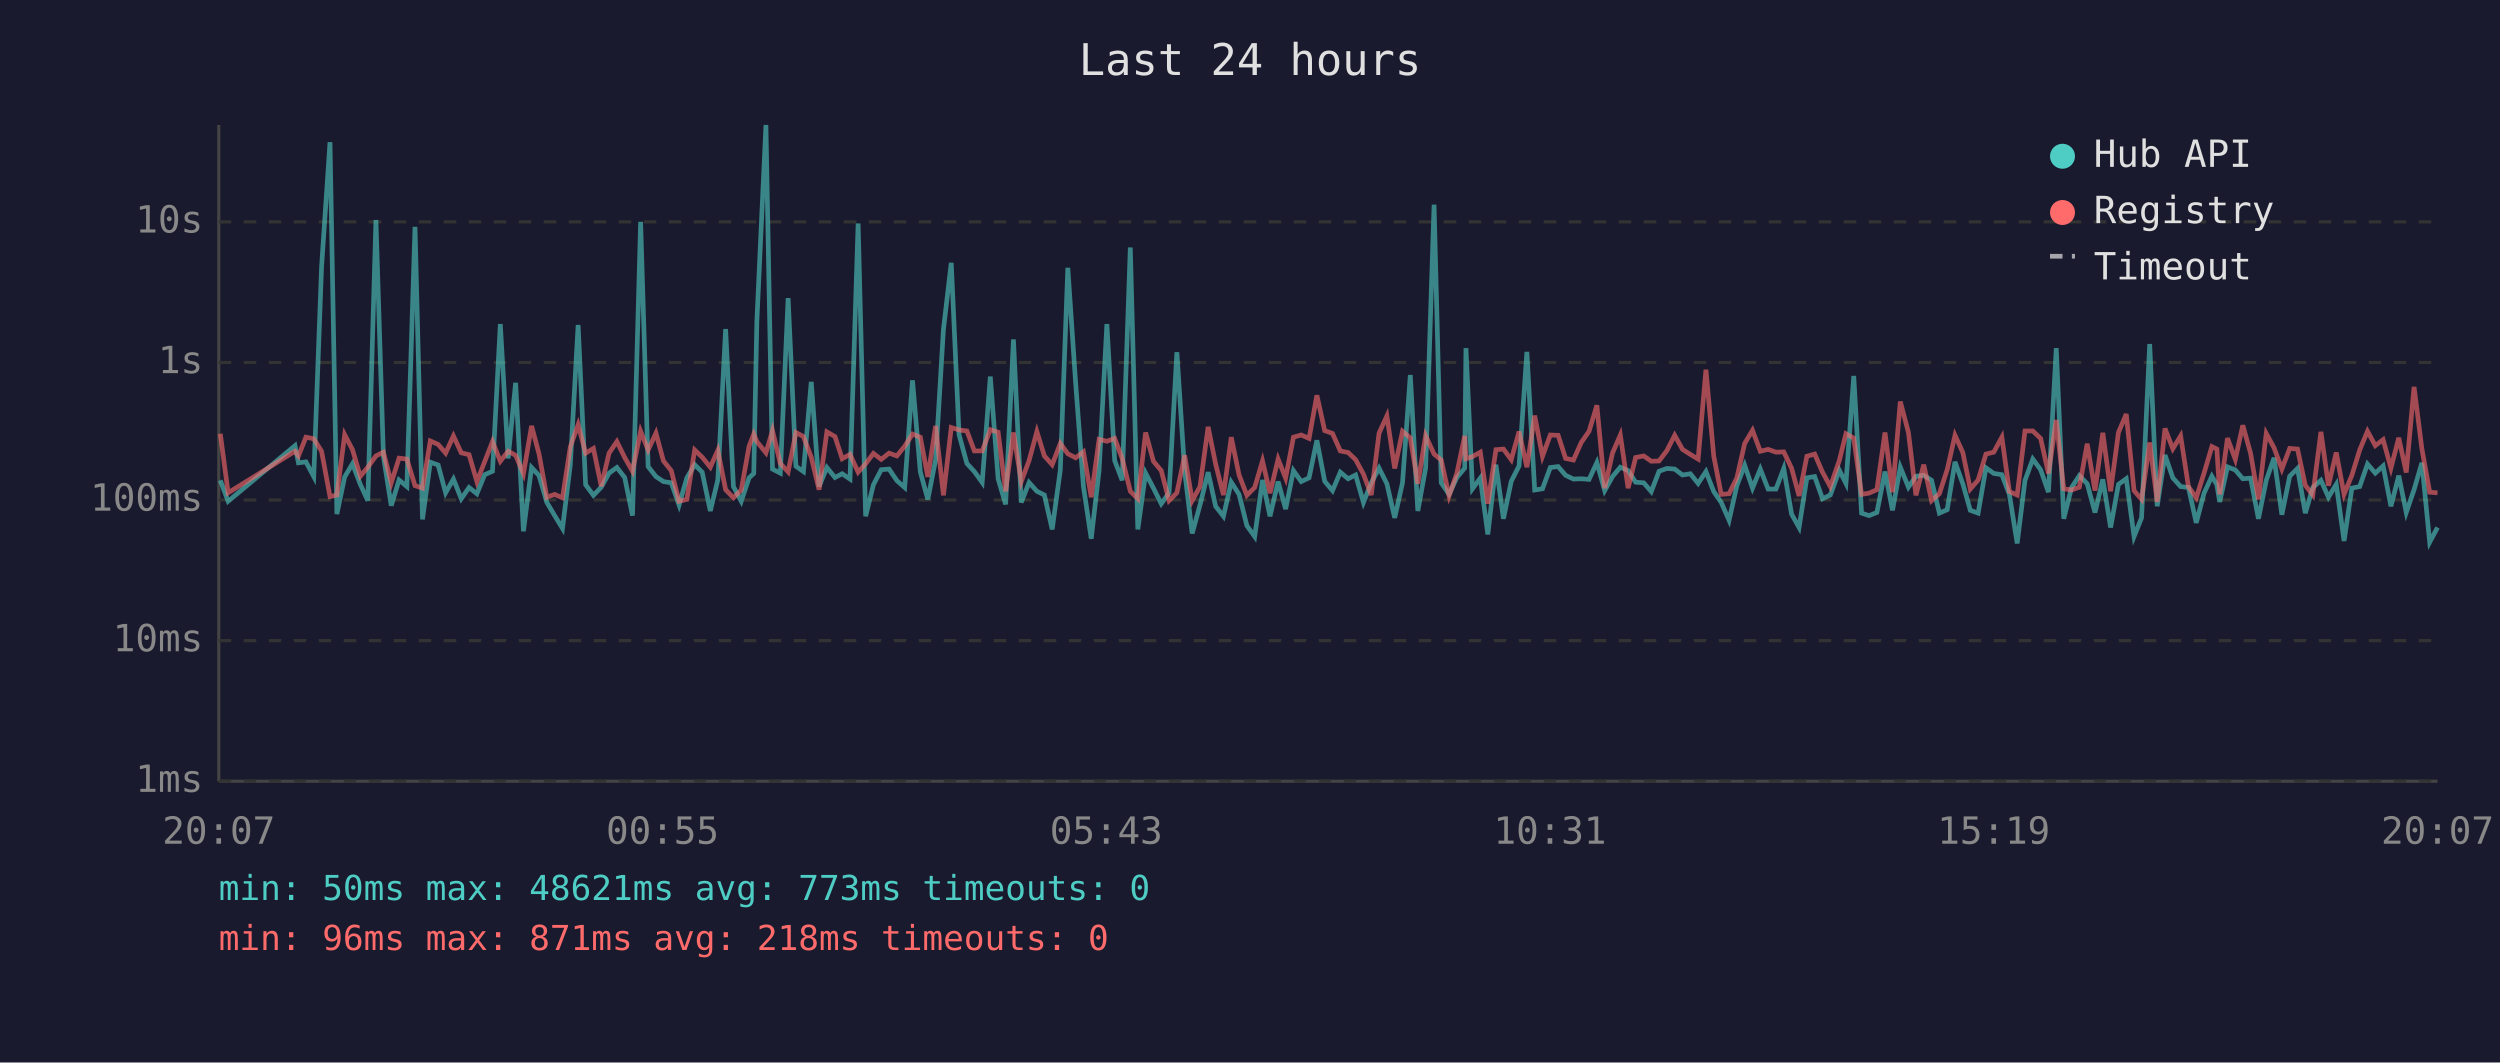
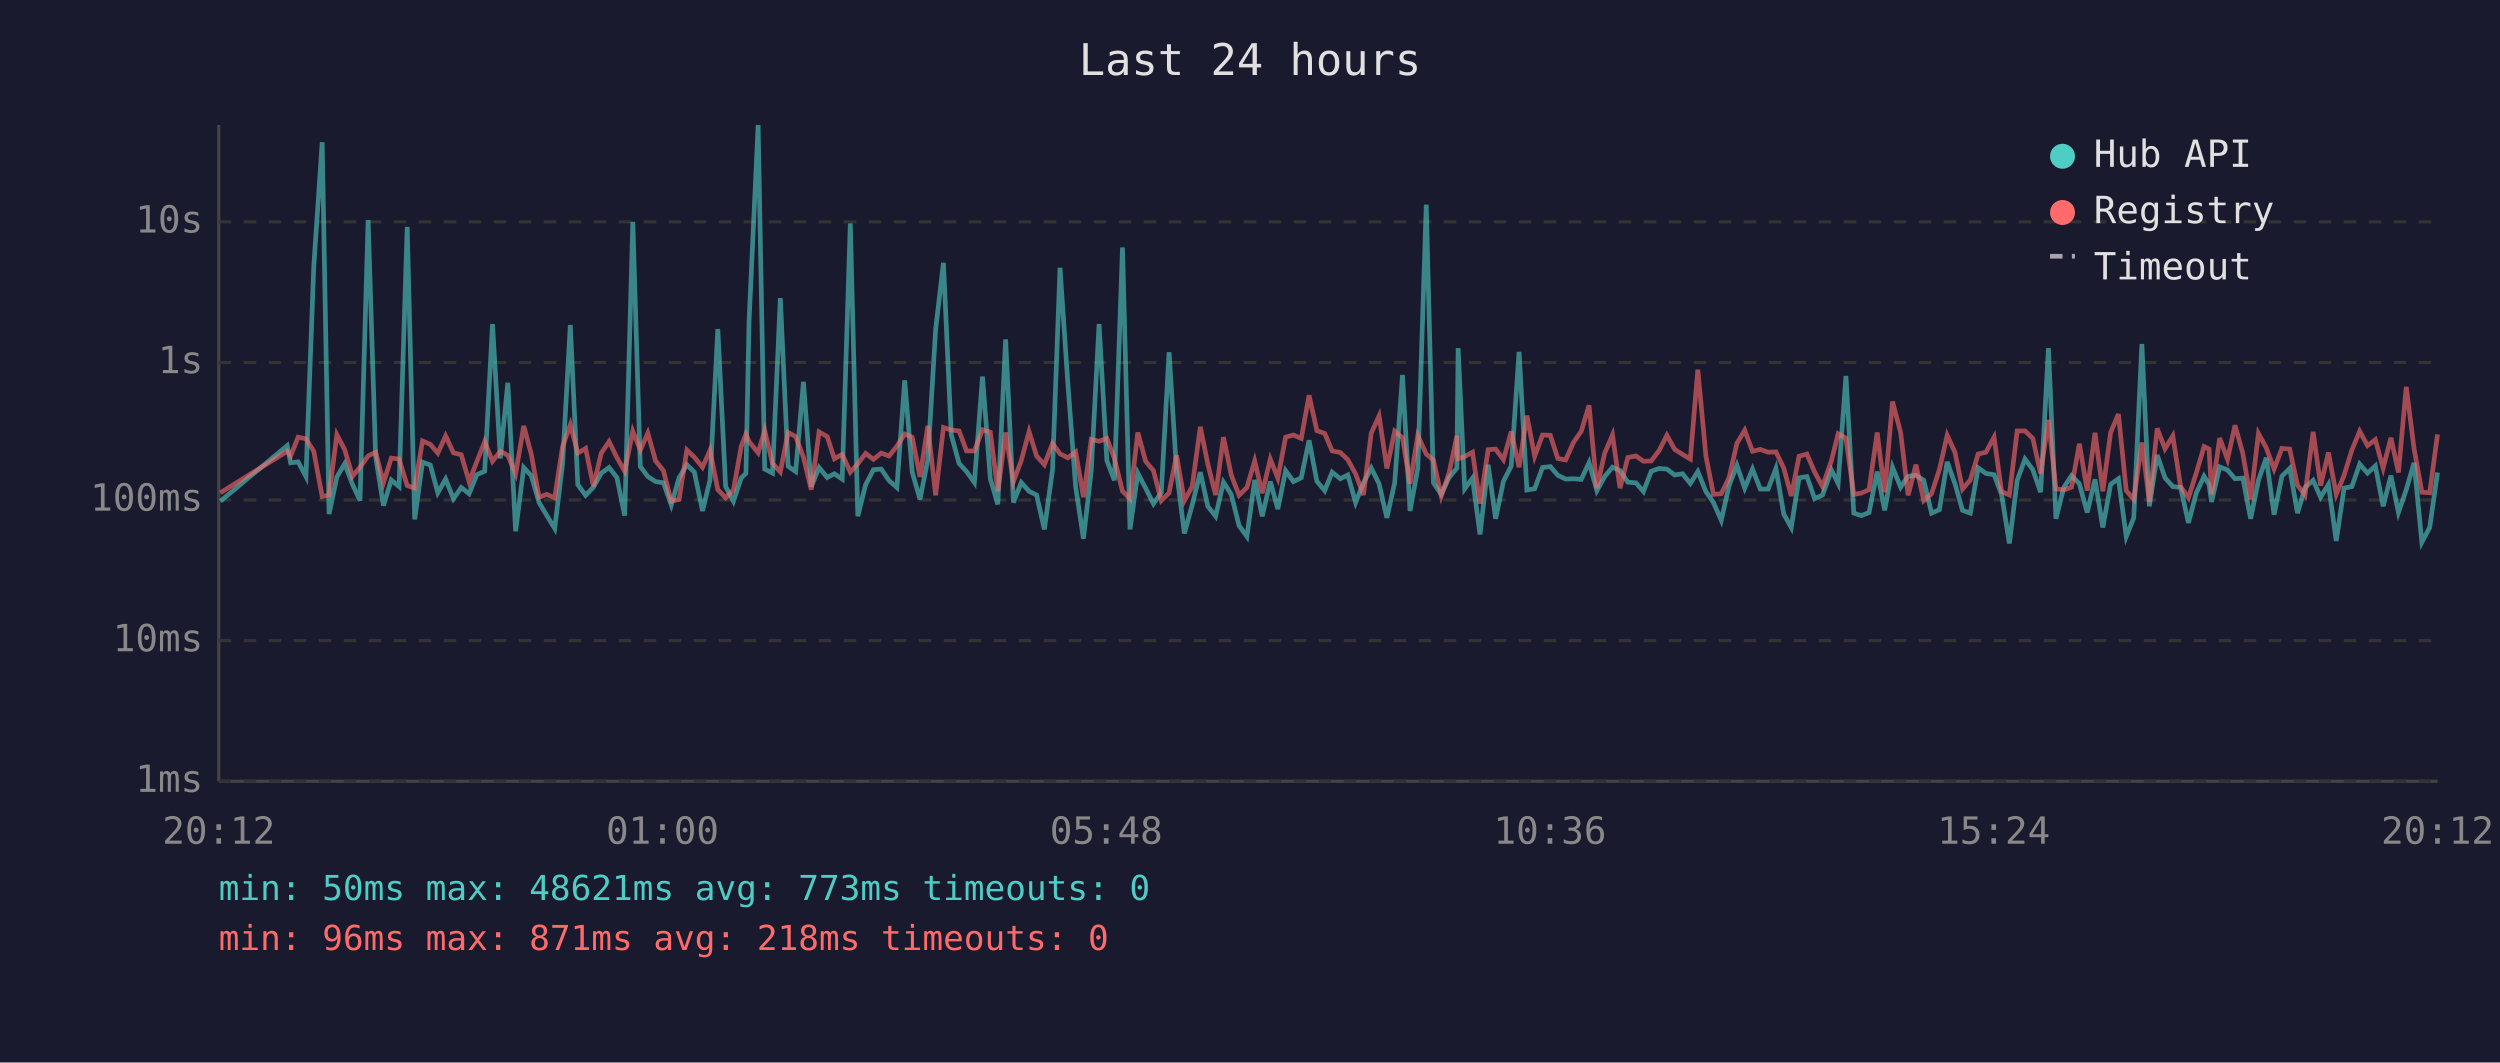
<svg xmlns="http://www.w3.org/2000/svg" viewBox="0 0 800 340" font-family="monospace" font-size="12">
  <rect width="800" height="340" fill="#1a1a2e" />
  <text x="400" y="24" fill="#e0e0e0" font-size="14" text-anchor="middle">Last 24 hours</text>
  <line x1="70" y1="40" x2="70" y2="250" stroke="#444" stroke-width="1" />
  <line x1="70" y1="250" x2="780" y2="250" stroke="#444" stroke-width="1" />
  <line x1="70" y1="250" x2="780" y2="250" stroke="#333" stroke-width="1" stroke-dasharray="4" />
  <text x="65" y="250" fill="#888" text-anchor="end" dominant-baseline="middle">1ms</text>
  <line x1="70" y1="205" x2="780" y2="205" stroke="#333" stroke-width="1" stroke-dasharray="4" />
  <text x="65" y="205" fill="#888" text-anchor="end" dominant-baseline="middle">10ms</text>
  <line x1="70" y1="160" x2="780" y2="160" stroke="#333" stroke-width="1" stroke-dasharray="4" />
  <text x="65" y="160" fill="#888" text-anchor="end" dominant-baseline="middle">100ms</text>
  <line x1="70" y1="116" x2="780" y2="116" stroke="#333" stroke-width="1" stroke-dasharray="4" />
  <text x="65" y="116" fill="#888" text-anchor="end" dominant-baseline="middle">1s</text>
  <line x1="70" y1="71" x2="780" y2="71" stroke="#333" stroke-width="1" stroke-dasharray="4" />
  <text x="65" y="71" fill="#888" text-anchor="end" dominant-baseline="middle">10s</text>
-   <text x="70" y="270" fill="#888" text-anchor="middle">20:07</text>
-   <text x="212" y="270" fill="#888" text-anchor="middle">00:55</text>
-   <text x="354" y="270" fill="#888" text-anchor="middle">05:43</text>
-   <text x="496" y="270" fill="#888" text-anchor="middle">10:31</text>
-   <text x="638" y="270" fill="#888" text-anchor="middle">15:19</text>
-   <text x="780" y="270" fill="#888" text-anchor="middle">20:07</text>
-   <polyline points="70.5,153.7 73.0,160.4 94.4,142.6 95.5,148.1 97.9,147.8 100.4,152.5 102.9,85.4 105.6,45.5 107.8,164.5 110.3,152.6 112.8,148.4 115.3,155.0 117.7,160.2 120.3,70.4 122.7,146.1 125.2,161.8 127.7,153.6 130.2,155.7 132.8,72.6 135.2,166.2 137.7,147.9 140.2,148.8 142.6,157.7 145.1,153.3 147.6,159.6 150.1,156.0 152.6,158.0 155.1,151.9 157.6,150.8 160.1,103.7 162.6,146.7 165.0,122.5 167.5,170.0 170.1,149.6 172.5,152.2 175.0,160.8 177.5,165.0 180.0,169.1 182.5,148.7 185.0,104.0 187.4,155.1 189.9,158.5 192.4,155.9 194.9,151.4 197.4,149.6 199.9,152.8 202.4,165.0 205.0,71.0 207.4,149.3 209.9,152.5 212.3,154.1 214.8,154.5 217.3,161.6 219.8,152.9 222.3,148.7 224.7,151.1 227.3,163.5 229.7,153.6 232.2,105.3 234.7,155.7 237.2,160.4 239.7,152.9 241.2,151.5 242.2,102.7 245.1,40.0 247.2,150.1 249.7,151.4 252.2,95.4 254.7,149.2 257.1,150.9 259.6,122.2 262.1,155.7 264.6,149.6 267.2,152.8 269.5,151.6 272.0,153.3 274.6,71.5 277.0,165.2 279.5,155.1 282.0,150.3 284.5,150.1 287.0,153.8 289.5,156.0 292.0,121.7 294.5,151.0 296.9,159.8 299.4,147.1 301.9,105.4 304.4,84.1 306.9,139.1 309.4,148.3 311.8,150.9 314.3,154.4 316.9,120.5 319.4,153.2 321.8,161.4 324.3,108.6 326.8,160.8 329.3,154.4 331.8,157.2 334.2,158.4 336.7,169.4 339.3,150.4 341.7,85.7 344.2,122.5 346.7,155.7 349.2,172.4 351.7,150.6 354.2,103.7 356.7,147.4 359.1,153.7 361.7,79.2 364.1,169.4 366.6,151.4 369.1,156.2 371.6,161.2 374.1,157.7 376.6,112.7 379.1,150.9 381.5,170.7 384.0,161.6 386.6,151.1 389.0,162.0 391.5,165.2 394.0,154.3 396.5,158.2 399.0,168.2 401.5,171.7 404.0,153.6 406.4,165.2 409.0,154.1 411.4,162.9 413.9,150.6 416.4,154.1 418.9,152.9 421.4,140.9 423.9,154.0 426.4,157.0 428.9,151.1 431.4,153.2 433.8,152.0 436.3,160.8 438.8,154.5 441.3,149.8 443.8,154.8 446.3,165.7 448.8,154.5 451.3,120.0 453.7,163.5 456.2,149.8 458.9,65.5 461.2,154.5 463.7,158.2 466.2,152.8 468.7,149.8 469.1,111.4 471.2,156.4 473.7,153.0 476.1,171.0 478.7,148.7 481.1,166.0 483.6,154.0 486.1,149.1 488.6,112.6 491.1,156.8 493.6,156.4 496.1,149.6 498.6,149.3 501.0,152.1 503.5,153.3 506.0,153.2 508.5,153.4 511.0,148.0 513.5,157.0 516.0,152.5 518.5,149.5 521.0,150.6 523.4,154.3 526.0,154.5 528.4,157.3 530.9,150.8 533.4,149.9 535.9,150.1 538.4,152.0 540.9,151.6 543.4,154.7 545.9,150.9 548.4,157.3 550.8,160.8 553.3,166.5 555.8,155.4 558.3,148.9 560.8,156.2 563.3,150.1 565.8,156.5 568.3,156.5 570.8,149.9 573.3,164.5 575.7,168.8 578.2,152.9 580.7,152.5 583.2,159.6 585.7,158.4 588.6,150.5 590.7,154.7 593.2,120.3 595.7,164.2 598.1,165.0 600.6,164.0 603.2,150.9 605.6,163.3 608.1,149.5 610.7,155.9 613.1,152.4 615.6,152.1 618.1,153.7 620.6,164.2 623.1,163.1 625.6,147.8 628.1,154.8 630.5,163.3 633.0,164.2 635.5,149.7 638.0,151.5 640.6,151.9 643.0,158.2 645.5,173.9 648.0,153.7 650.5,146.9 653.0,150.3 655.5,157.5 658.0,111.4 660.4,166.0 662.9,156.0 665.4,152.2 667.9,154.8 670.4,164.0 672.9,153.4 675.4,168.8 677.9,155.0 680.4,153.2 682.9,171.7 685.3,165.7 687.9,110.1 690.3,162.0 692.8,145.6 695.3,152.9 697.8,155.7 700.3,156.0 702.8,167.3 705.3,157.8 707.8,152.4 709.4,155.1 710.3,160.6 712.8,149.4 715.3,150.4 717.7,153.2 720.2,153.0 722.7,166.0 725.2,153.7 727.7,146.5 730.2,164.7 732.7,152.4 735.2,149.9 737.7,164.2 740.1,156.0 742.7,153.7 745.1,159.1 747.6,155.0 750.1,173.1 752.6,156.2 755.1,155.7 757.6,148.5 760.1,151.4 762.6,149.1 765.1,162.0 767.6,152.2 770.0,164.0 772.5,156.7 775.0,148.1 777.5,173.5 780.0,168.8" fill="none" stroke="#4ecdc4" stroke-width="1.5" opacity="0.6" />
-   <polyline points="70.5,138.8 73.0,157.7 94.4,144.4 95.5,145.9 97.9,139.9 100.4,140.4 102.9,144.4 105.6,158.9 107.8,158.4 110.3,139.1 112.8,143.9 115.3,152.4 117.7,149.5 120.3,145.9 122.7,144.7 125.2,154.5 127.7,146.6 130.2,146.9 132.8,155.4 135.2,156.2 137.7,141.1 140.2,142.2 142.6,145.0 145.1,139.5 147.6,144.9 150.1,145.5 152.6,154.1 155.1,147.7 157.6,141.3 160.1,147.6 162.6,144.4 165.0,145.7 167.5,151.6 170.1,136.3 172.5,145.3 175.0,159.1 177.5,158.2 180.0,159.3 182.5,143.0 185.0,135.9 187.4,145.0 189.9,143.5 192.4,155.6 194.9,145.0 197.4,141.3 199.9,146.4 202.4,150.8 205.0,138.0 207.4,144.0 209.9,138.6 212.3,147.5 214.8,150.6 217.3,160.4 219.8,159.8 222.3,144.0 224.7,146.3 227.3,149.5 229.7,144.1 232.2,156.7 234.7,159.3 237.2,156.8 239.7,142.8 241.2,138.9 242.2,141.3 245.1,144.9 247.2,137.8 249.7,148.3 252.2,151.0 254.7,138.4 257.1,139.7 259.6,146.3 262.1,156.7 264.6,138.2 267.2,139.7 269.5,146.8 272.0,145.4 274.6,151.1 277.0,148.4 279.5,145.1 282.0,147.0 284.5,145.0 287.0,145.9 289.5,142.8 292.0,138.9 294.5,139.9 296.9,152.6 299.4,136.3 301.9,158.5 304.4,136.8 306.9,137.6 309.4,137.9 311.8,144.3 314.3,144.3 316.9,137.5 319.4,138.3 321.8,157.2 324.3,138.4 326.8,154.1 329.3,147.4 331.8,138.1 334.2,145.9 336.7,148.7 339.3,141.9 341.7,145.2 344.2,146.5 346.7,144.6 349.2,159.1 351.7,140.6 354.2,141.2 356.7,140.3 359.1,146.7 361.7,157.2 364.1,159.6 366.6,138.4 369.1,147.6 371.6,150.6 374.1,160.2 376.6,157.7 379.1,145.7 381.5,160.2 384.0,155.7 386.6,136.6 389.0,148.5 391.5,158.4 394.0,139.9 396.5,152.0 399.0,158.5 401.5,156.0 404.0,147.5 406.4,157.8 409.0,146.9 411.4,153.0 413.9,139.9 416.4,139.2 418.9,140.3 421.4,126.5 423.9,137.8 426.4,138.7 428.9,144.3 431.4,144.8 433.8,147.1 436.3,151.7 438.8,158.4 441.3,138.6 443.8,133.1 446.3,149.9 448.8,138.0 451.3,140.1 453.7,154.8 456.2,139.4 458.9,145.3 461.2,147.2 463.7,158.7 466.2,151.4 468.7,139.5 469.1,146.8 471.2,146.1 473.7,144.7 476.1,161.2 478.7,143.9 481.1,143.7 483.6,147.1 486.1,138.1 488.6,149.5 491.1,133.0 493.6,146.0 496.1,139.2 498.6,139.3 501.0,146.7 503.5,147.2 506.0,141.6 508.5,138.0 511.0,129.7 513.5,156.2 516.0,145.0 518.5,139.2 521.0,156.2 523.4,146.4 526.0,145.9 528.4,147.6 530.9,147.5 533.4,144.2 535.9,139.3 538.4,143.8 540.9,145.4 543.4,146.9 545.9,118.3 548.4,146.0 550.8,158.2 553.3,158.0 555.8,152.9 558.3,141.9 560.8,137.7 563.3,144.4 565.8,143.8 568.3,144.7 570.8,144.6 573.3,149.8 575.7,158.7 578.2,146.0 580.7,145.3 583.2,151.1 585.7,155.7 588.6,147.3 590.7,138.8 593.2,140.2 595.7,158.2 598.1,157.8 600.6,156.7 603.2,138.4 605.6,157.5 608.1,128.5 610.7,138.4 613.1,158.5 615.6,148.7 618.1,160.2 620.6,158.0 623.1,150.3 625.6,139.3 628.1,144.8 630.5,156.5 633.0,153.6 635.5,145.3 638.0,144.7 640.6,139.9 643.0,157.3 645.5,158.4 648.0,137.9 650.5,137.9 653.0,140.3 655.5,151.5 658.0,134.4 660.4,156.4 662.9,156.8 665.4,155.9 667.9,142.0 670.4,157.0 672.9,138.5 675.4,157.2 677.9,138.4 680.4,132.5 682.9,157.0 685.3,159.8 687.9,141.6 690.3,160.6 692.8,137.1 695.3,143.6 697.8,139.5 700.3,155.7 702.8,159.3 705.3,151.4 707.8,142.9 709.4,143.7 710.3,158.2 712.8,140.2 715.3,147.0 717.7,136.1 720.2,145.1 722.7,159.8 725.2,138.7 727.7,143.3 730.2,150.1 732.7,143.5 735.2,143.7 737.7,155.3 740.1,158.4 742.7,138.2 745.1,155.4 747.6,144.8 750.1,158.2 752.6,152.1 755.1,144.0 757.6,138.0 760.1,142.6 762.6,140.7 765.1,149.8 767.6,140.1 770.0,151.2 772.5,123.8 775.0,143.6 777.5,157.5 780.0,157.7" fill="none" stroke="#ff6b6b" stroke-width="1.5" opacity="0.6" />
+   <text x="70" y="270" fill="#888" text-anchor="middle">20:12</text>
+   <text x="212" y="270" fill="#888" text-anchor="middle">01:00</text>
+   <text x="354" y="270" fill="#888" text-anchor="middle">05:48</text>
+   <text x="496" y="270" fill="#888" text-anchor="middle">10:36</text>
+   <text x="638" y="270" fill="#888" text-anchor="middle">15:24</text>
+   <text x="780" y="270" fill="#888" text-anchor="middle">20:12</text>
+   <polyline points="70.5,160.4 91.9,142.6 93.0,148.1 95.4,147.8 97.9,152.5 100.4,85.4 103.1,45.5 105.3,164.5 107.8,152.6 110.3,148.4 112.8,155.0 115.2,160.2 117.8,70.4 120.2,146.1 122.7,161.8 125.2,153.6 127.7,155.7 130.3,72.6 132.7,166.2 135.2,147.9 137.7,148.8 140.1,157.7 142.6,153.3 145.1,159.6 147.6,156.0 150.1,158.0 152.6,151.9 155.1,150.8 157.6,103.7 160.1,146.7 162.5,122.5 165.0,170.0 167.6,149.6 170.0,152.2 172.5,160.8 175.0,165.0 177.5,169.1 180.0,148.7 182.5,104.0 184.9,155.1 187.4,158.5 189.9,155.9 192.4,151.4 194.9,149.6 197.4,152.8 199.9,165.0 202.5,71.0 204.9,149.3 207.3,152.5 209.8,154.1 212.3,154.5 214.8,161.6 217.3,152.9 219.8,148.7 222.2,151.1 224.8,163.5 227.2,153.6 229.7,105.3 232.2,155.7 234.7,160.4 237.2,152.9 238.7,151.5 239.7,102.7 242.6,40.0 244.7,150.1 247.2,151.4 249.7,95.4 252.2,149.2 254.6,150.9 257.1,122.2 259.6,155.7 262.1,149.6 264.7,152.8 267.0,151.6 269.5,153.3 272.1,71.5 274.5,165.2 277.0,155.1 279.5,150.3 282.0,150.1 284.5,153.8 287.0,156.0 289.5,121.7 291.9,151.0 294.4,159.8 296.9,147.1 299.4,105.4 301.9,84.1 304.4,139.1 306.9,148.3 309.3,150.9 311.8,154.4 314.4,120.5 316.9,153.2 319.3,161.4 321.8,108.6 324.3,160.8 326.8,154.4 329.3,157.2 331.7,158.4 334.2,169.4 336.8,150.4 339.2,85.7 341.7,122.5 344.2,155.7 346.7,172.4 349.2,150.6 351.7,103.7 354.2,147.4 356.6,153.7 359.2,79.2 361.6,169.4 364.1,151.4 366.6,156.2 369.1,161.2 371.6,157.7 374.1,112.7 376.5,150.9 379.0,170.7 381.5,161.6 384.1,151.1 386.5,162.0 389.0,165.2 391.5,154.3 394.0,158.2 396.5,168.2 399.0,171.7 401.5,153.6 403.9,165.2 406.5,154.1 408.9,162.9 411.4,150.6 413.9,154.1 416.4,152.9 418.9,140.9 421.4,154.0 423.9,157.0 426.3,151.1 428.9,153.2 431.3,152.0 433.8,160.8 436.3,154.5 438.8,149.8 441.3,154.8 443.8,165.7 446.3,154.5 448.8,120.0 451.2,163.5 453.7,149.8 456.4,65.5 458.7,154.5 461.2,158.2 463.7,152.8 466.2,149.8 466.6,111.4 468.7,156.4 471.2,153.0 473.6,171.0 476.2,148.7 478.6,166.0 481.1,154.0 483.6,149.1 486.1,112.6 488.6,156.8 491.1,156.4 493.6,149.6 496.1,149.3 498.5,152.1 501.0,153.3 503.5,153.2 506.0,153.4 508.5,148.0 511.0,157.0 513.5,152.5 516.0,149.5 518.4,150.6 520.9,154.3 523.5,154.5 525.9,157.3 528.4,150.8 530.9,149.9 533.4,150.1 535.9,152.0 538.4,151.6 540.9,154.7 543.3,150.9 545.9,157.3 548.3,160.8 550.8,166.5 553.3,155.4 555.8,148.9 558.3,156.2 560.8,150.1 563.3,156.5 565.8,156.5 568.3,149.9 570.8,164.5 573.2,168.8 575.7,152.9 578.2,152.5 580.7,159.6 583.2,158.4 586.1,150.5 588.2,154.7 590.7,120.3 593.2,164.2 595.6,165.0 598.1,164.0 600.7,150.9 603.1,163.3 605.6,149.5 608.2,155.9 610.6,152.4 613.1,152.1 615.6,153.7 618.1,164.2 620.6,163.1 623.1,147.8 625.6,154.8 628.0,163.3 630.5,164.2 633.0,149.7 635.5,151.5 638.1,151.9 640.5,158.2 643.0,173.9 645.5,153.7 648.0,146.9 650.5,150.3 653.0,157.5 655.5,111.4 657.9,166.0 660.4,156.0 662.9,152.2 665.4,154.8 667.9,164.0 670.4,153.4 672.9,168.8 675.4,155.0 677.9,153.2 680.4,171.7 682.8,165.7 685.4,110.1 687.8,162.0 690.3,145.6 692.8,152.9 695.3,155.7 697.8,156.0 700.3,167.3 702.8,157.8 705.3,152.4 706.9,155.1 707.7,160.6 710.3,149.4 712.8,150.4 715.2,153.2 717.7,153.0 720.2,166.0 722.7,153.7 725.2,146.5 727.7,164.7 730.2,152.4 732.7,149.9 735.2,164.2 737.6,156.0 740.2,153.7 742.6,159.1 745.1,155.0 747.6,173.1 750.1,156.2 752.6,155.7 755.1,148.5 757.6,151.4 760.1,149.1 762.6,162.0 765.1,152.2 767.5,164.0 770.0,156.7 772.5,148.1 775.0,173.5 777.5,168.8 780.0,151.2" fill="none" stroke="#4ecdc4" stroke-width="1.5" opacity="0.6" />
+   <polyline points="70.5,157.7 91.9,144.4 93.0,145.9 95.4,139.9 97.9,140.4 100.4,144.4 103.1,158.9 105.3,158.4 107.8,139.1 110.3,143.9 112.8,152.4 115.2,149.5 117.8,145.9 120.2,144.7 122.7,154.5 125.2,146.6 127.7,146.9 130.3,155.4 132.7,156.2 135.2,141.1 137.7,142.2 140.1,145.0 142.6,139.5 145.1,144.9 147.6,145.5 150.1,154.1 152.6,147.7 155.1,141.3 157.6,147.6 160.1,144.4 162.5,145.7 165.0,151.6 167.6,136.3 170.0,145.3 172.5,159.1 175.0,158.2 177.5,159.3 180.0,143.0 182.5,135.9 184.9,145.0 187.4,143.5 189.9,155.6 192.4,145.0 194.9,141.3 197.4,146.4 199.9,150.8 202.5,138.0 204.9,144.0 207.3,138.6 209.8,147.5 212.3,150.6 214.8,160.4 217.3,159.8 219.8,144.0 222.2,146.3 224.8,149.5 227.2,144.1 229.7,156.7 232.2,159.3 234.7,156.8 237.2,142.8 238.7,138.9 239.7,141.3 242.6,144.9 244.7,137.8 247.2,148.3 249.7,151.0 252.2,138.4 254.6,139.7 257.1,146.3 259.6,156.7 262.1,138.2 264.7,139.7 267.0,146.8 269.5,145.4 272.1,151.1 274.5,148.4 277.0,145.1 279.5,147.0 282.0,145.0 284.5,145.9 287.0,142.8 289.5,138.9 291.9,139.9 294.4,152.6 296.9,136.3 299.4,158.5 301.9,136.8 304.4,137.6 306.9,137.9 309.3,144.3 311.8,144.3 314.4,137.5 316.9,138.3 319.3,157.2 321.8,138.4 324.3,154.1 326.8,147.4 329.3,138.1 331.7,145.9 334.2,148.7 336.8,141.9 339.2,145.2 341.7,146.5 344.2,144.6 346.7,159.1 349.2,140.6 351.7,141.2 354.2,140.3 356.6,146.7 359.2,157.2 361.6,159.6 364.1,138.4 366.6,147.6 369.1,150.6 371.6,160.2 374.1,157.7 376.5,145.7 379.0,160.2 381.5,155.7 384.1,136.6 386.5,148.5 389.0,158.4 391.5,139.9 394.0,152.0 396.5,158.5 399.0,156.0 401.5,147.5 403.9,157.8 406.5,146.9 408.9,153.0 411.4,139.9 413.9,139.2 416.4,140.3 418.9,126.5 421.4,137.8 423.9,138.7 426.3,144.3 428.9,144.8 431.3,147.1 433.8,151.7 436.3,158.4 438.8,138.6 441.3,133.1 443.8,149.9 446.3,138.0 448.8,140.1 451.2,154.8 453.7,139.4 456.4,145.3 458.7,147.2 461.2,158.7 463.7,151.4 466.2,139.5 466.6,146.8 468.7,146.1 471.2,144.7 473.6,161.2 476.2,143.9 478.6,143.7 481.1,147.1 483.6,138.1 486.1,149.5 488.6,133.0 491.1,146.0 493.6,139.2 496.1,139.3 498.5,146.7 501.0,147.2 503.5,141.6 506.0,138.0 508.5,129.7 511.0,156.2 513.5,145.0 516.0,139.2 518.4,156.2 520.9,146.4 523.5,145.9 525.9,147.6 528.4,147.5 530.9,144.2 533.4,139.3 535.9,143.8 538.4,145.4 540.9,146.9 543.3,118.3 545.9,146.0 548.3,158.2 550.8,158.0 553.3,152.9 555.8,141.9 558.3,137.7 560.8,144.4 563.3,143.8 565.8,144.7 568.3,144.6 570.8,149.8 573.2,158.7 575.7,146.0 578.2,145.3 580.7,151.1 583.2,155.7 586.1,147.3 588.2,138.8 590.7,140.2 593.2,158.2 595.6,157.8 598.1,156.7 600.7,138.4 603.1,157.5 605.6,128.5 608.2,138.4 610.6,158.5 613.1,148.7 615.6,160.2 618.1,158.0 620.6,150.3 623.1,139.3 625.6,144.8 628.0,156.5 630.5,153.6 633.0,145.3 635.5,144.7 638.1,139.9 640.5,157.3 643.0,158.4 645.5,137.9 648.0,137.9 650.5,140.3 653.0,151.5 655.5,134.4 657.9,156.4 660.4,156.8 662.9,155.9 665.4,142.0 667.9,157.0 670.4,138.5 672.9,157.2 675.4,138.4 677.9,132.5 680.4,157.0 682.8,159.8 685.4,141.6 687.8,160.6 690.3,137.1 692.8,143.6 695.3,139.5 697.8,155.7 700.3,159.3 702.8,151.4 705.3,142.9 706.9,143.7 707.7,158.2 710.3,140.2 712.8,147.0 715.2,136.1 717.7,145.1 720.2,159.8 722.7,138.7 725.2,143.3 727.7,150.1 730.2,143.5 732.7,143.7 735.2,155.3 737.6,158.4 740.2,138.2 742.6,155.4 745.1,144.8 747.6,158.2 750.1,152.1 752.6,144.0 755.1,138.0 757.6,142.6 760.1,140.7 762.6,149.8 765.1,140.1 767.5,151.2 770.0,123.8 772.5,143.6 775.0,157.5 777.5,157.7 780.0,139.0" fill="none" stroke="#ff6b6b" stroke-width="1.5" opacity="0.6" />
  <circle cx="660" cy="50" r="4" fill="#4ecdc4" />
  <text x="670" y="50" fill="#e0e0e0" dominant-baseline="middle">Hub API</text>
  <circle cx="660" cy="68" r="4" fill="#ff6b6b" />
  <text x="670" y="68" fill="#e0e0e0" dominant-baseline="middle">Registry</text>
  <line x1="656" y1="82" x2="664" y2="82" stroke="#e0e0e0" stroke-width="1.5" stroke-dasharray="4,3" opacity="0.7" />
  <text x="670" y="86" fill="#e0e0e0" dominant-baseline="middle">Timeout</text>
  <text x="70" y="288" fill="#4ecdc4" font-size="11">min: 50ms  max: 48621ms  avg: 773ms  timeouts: 0</text>
  <text x="70" y="304" fill="#ff6b6b" font-size="11">min: 96ms  max: 871ms  avg: 218ms  timeouts: 0</text>
</svg>
